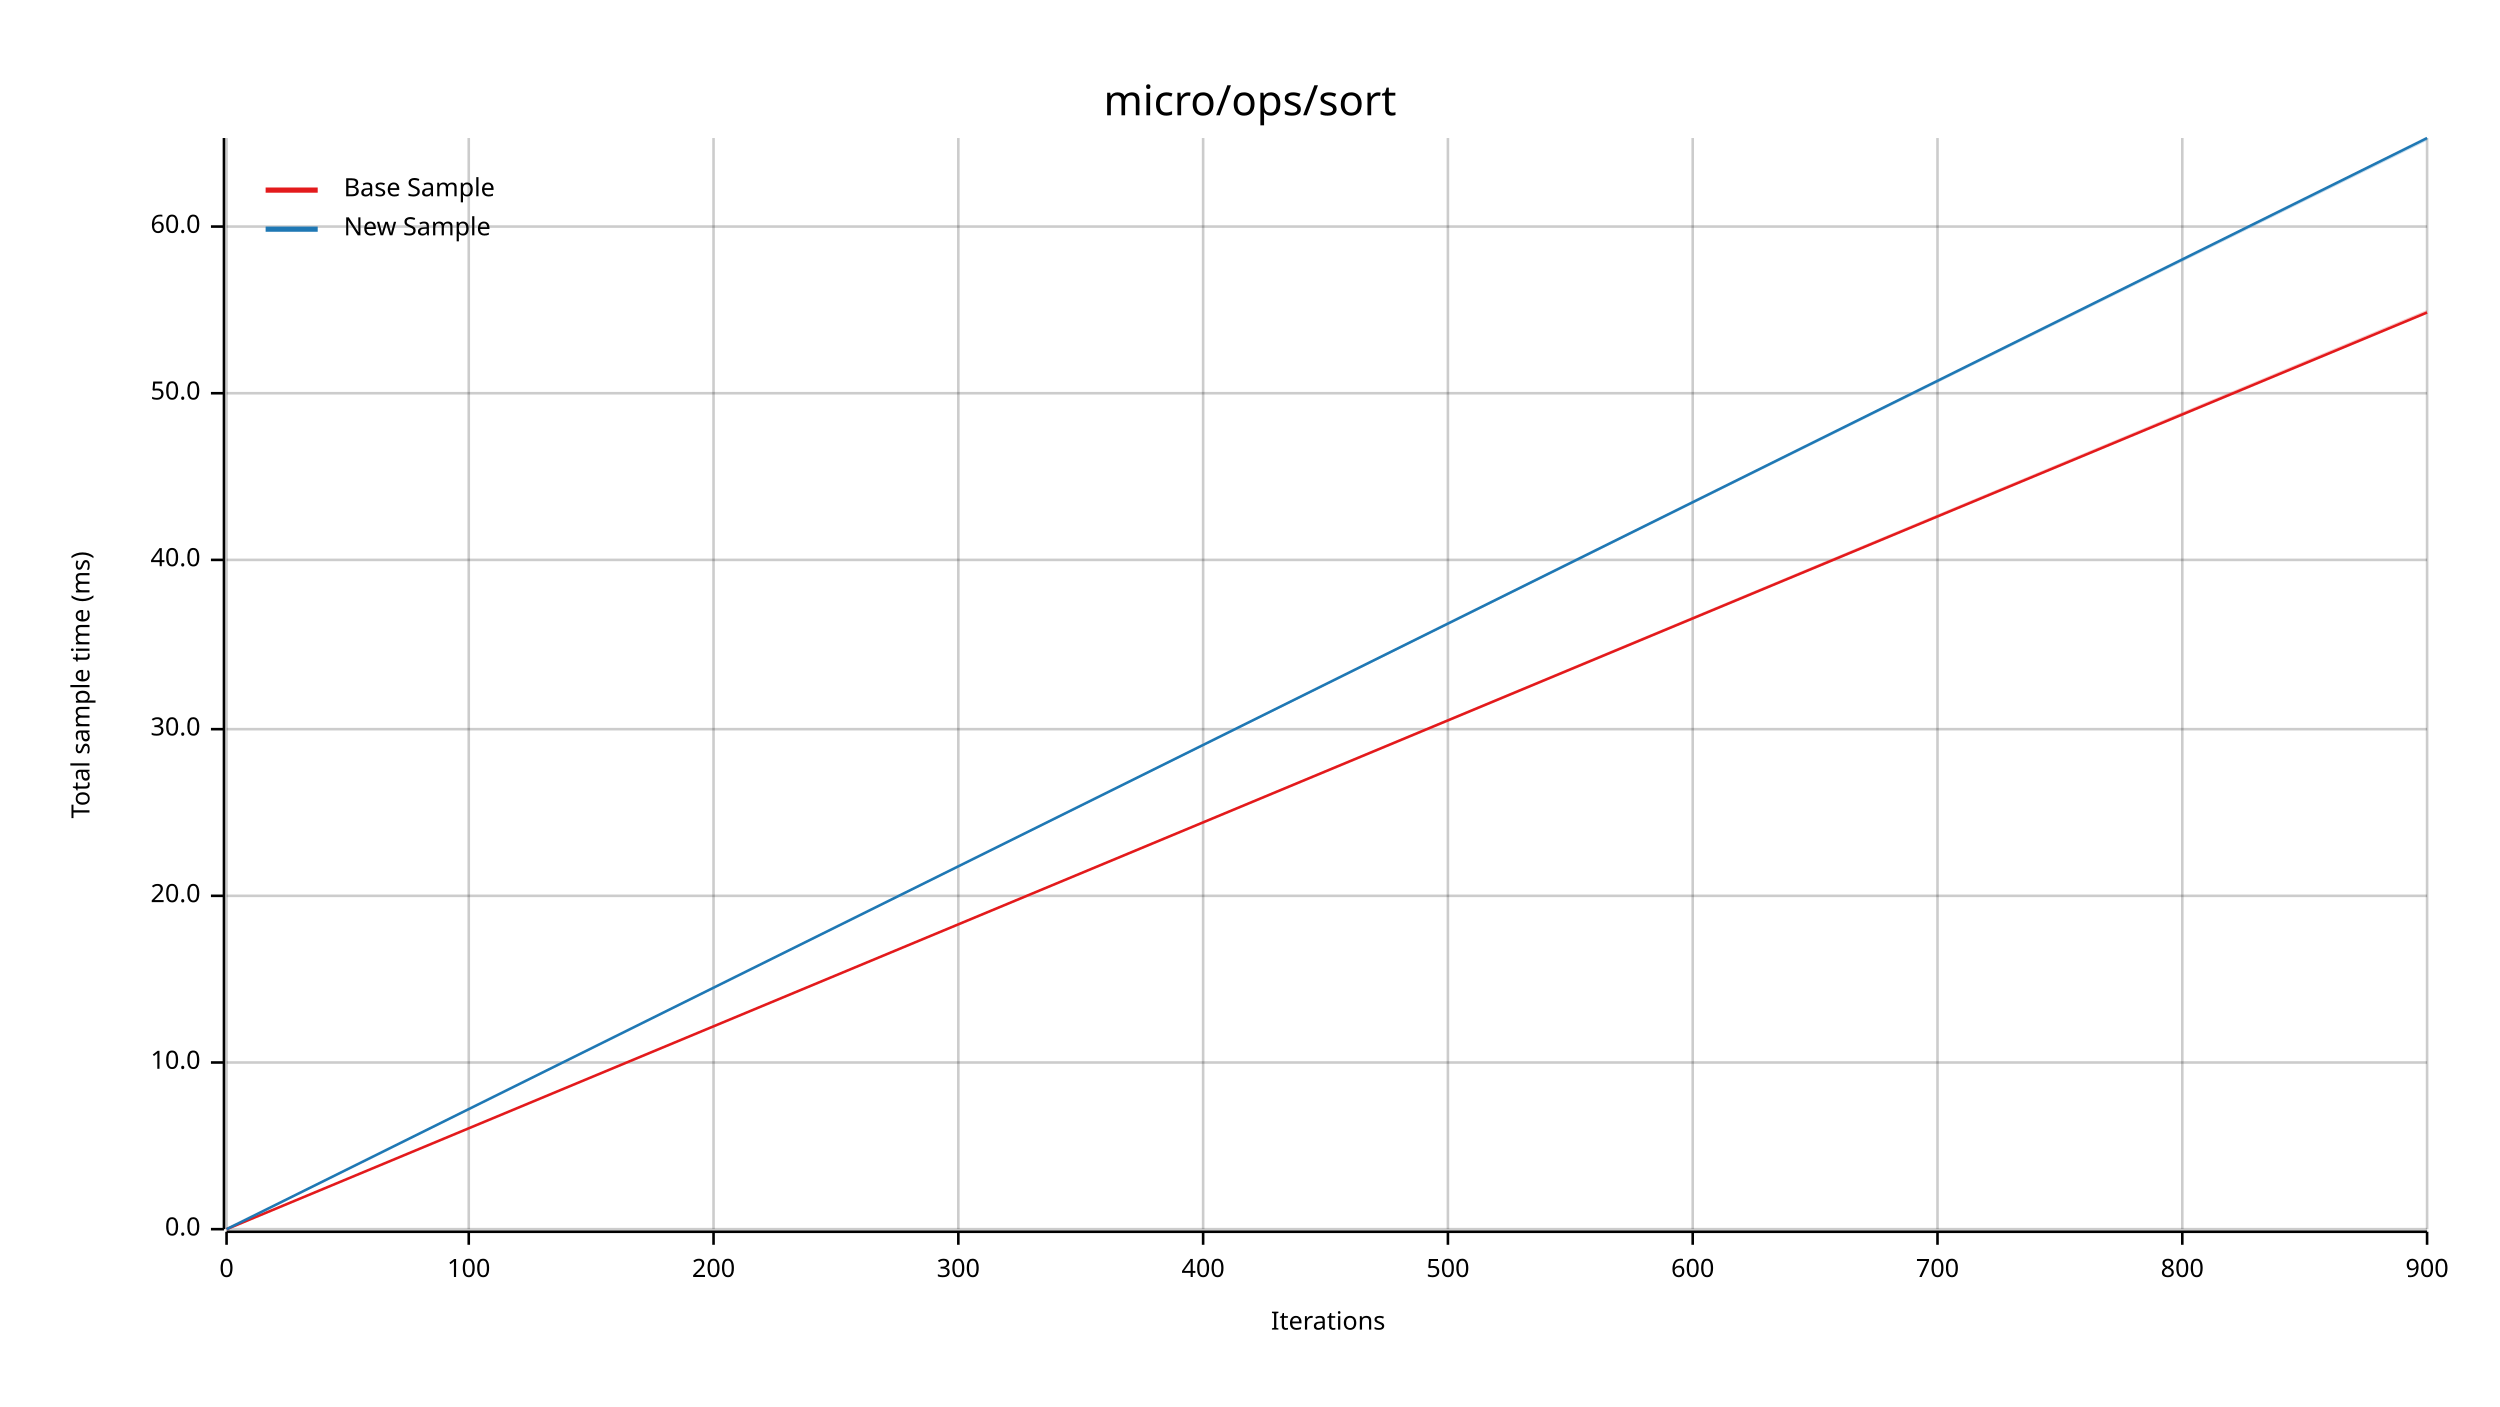
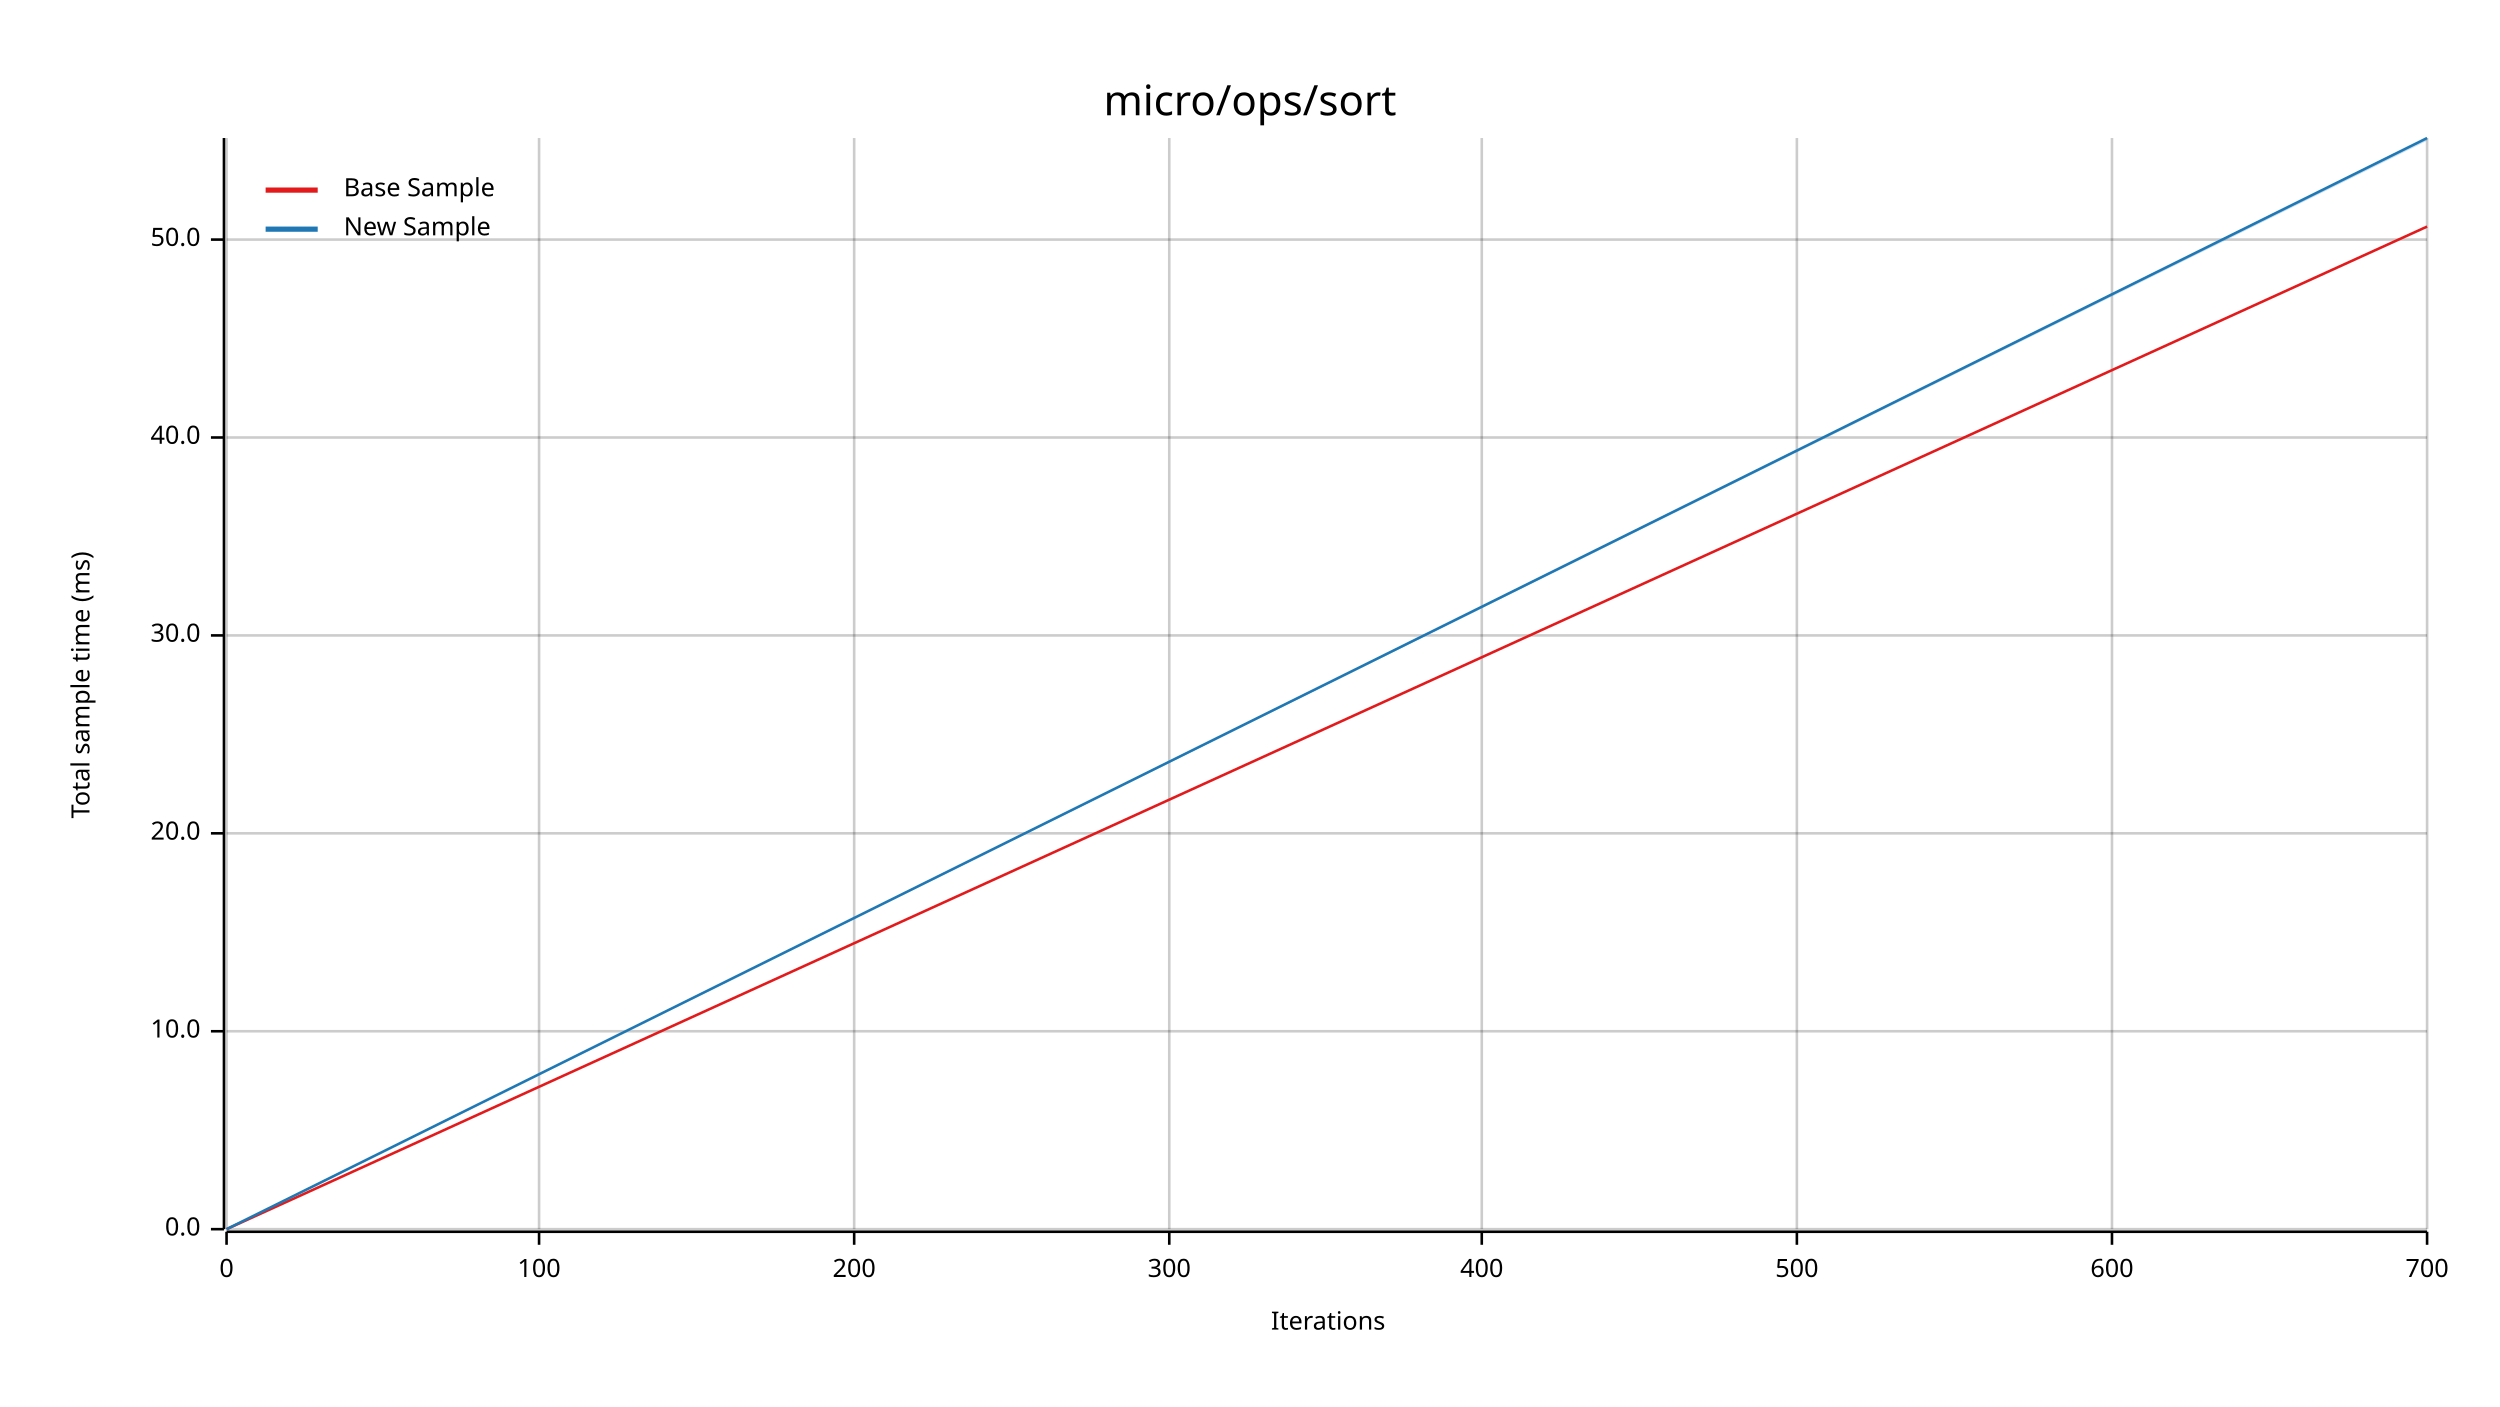
<svg xmlns="http://www.w3.org/2000/svg" width="960" height="540" viewBox="0 0 960 540">
  <text x="480" y="32" dy="0.76em" text-anchor="middle" font-family="sans-serif" font-size="16.129" opacity="1" fill="#000000">
micro/ops/sort
</text>
  <text x="27" y="263" dy="0.76em" text-anchor="middle" font-family="sans-serif" font-size="9.677" opacity="1" fill="#000000" transform="rotate(270, 27, 263)">
Total sample time (ms)
</text>
  <text x="510" y="513" dy="-0.5ex" text-anchor="middle" font-family="sans-serif" font-size="9.677" opacity="1" fill="#000000">
Iterations
</text>
  <line opacity="0.2" stroke="#000000" stroke-width="1" x1="87" y1="472" x2="87" y2="53" />
-   <line opacity="0.2" stroke="#000000" stroke-width="1" x1="180" y1="472" x2="180" y2="53" />
-   <line opacity="0.2" stroke="#000000" stroke-width="1" x1="274" y1="472" x2="274" y2="53" />
-   <line opacity="0.2" stroke="#000000" stroke-width="1" x1="368" y1="472" x2="368" y2="53" />
-   <line opacity="0.2" stroke="#000000" stroke-width="1" x1="462" y1="472" x2="462" y2="53" />
-   <line opacity="0.2" stroke="#000000" stroke-width="1" x1="556" y1="472" x2="556" y2="53" />
-   <line opacity="0.2" stroke="#000000" stroke-width="1" x1="650" y1="472" x2="650" y2="53" />
-   <line opacity="0.2" stroke="#000000" stroke-width="1" x1="744" y1="472" x2="744" y2="53" />
-   <line opacity="0.2" stroke="#000000" stroke-width="1" x1="838" y1="472" x2="838" y2="53" />
+   <line opacity="0.2" stroke="#000000" stroke-width="1" x1="207" y1="472" x2="207" y2="53" />
+   <line opacity="0.2" stroke="#000000" stroke-width="1" x1="328" y1="472" x2="328" y2="53" />
+   <line opacity="0.2" stroke="#000000" stroke-width="1" x1="449" y1="472" x2="449" y2="53" />
+   <line opacity="0.2" stroke="#000000" stroke-width="1" x1="569" y1="472" x2="569" y2="53" />
+   <line opacity="0.2" stroke="#000000" stroke-width="1" x1="690" y1="472" x2="690" y2="53" />
+   <line opacity="0.2" stroke="#000000" stroke-width="1" x1="811" y1="472" x2="811" y2="53" />
  <line opacity="0.2" stroke="#000000" stroke-width="1" x1="932" y1="472" x2="932" y2="53" />
  <line opacity="0.2" stroke="#000000" stroke-width="1" x1="87" y1="472" x2="932" y2="472" />
-   <line opacity="0.2" stroke="#000000" stroke-width="1" x1="87" y1="408" x2="932" y2="408" />
-   <line opacity="0.2" stroke="#000000" stroke-width="1" x1="87" y1="344" x2="932" y2="344" />
-   <line opacity="0.2" stroke="#000000" stroke-width="1" x1="87" y1="280" x2="932" y2="280" />
-   <line opacity="0.2" stroke="#000000" stroke-width="1" x1="87" y1="215" x2="932" y2="215" />
-   <line opacity="0.2" stroke="#000000" stroke-width="1" x1="87" y1="151" x2="932" y2="151" />
-   <line opacity="0.2" stroke="#000000" stroke-width="1" x1="87" y1="87" x2="932" y2="87" />
+   <line opacity="0.2" stroke="#000000" stroke-width="1" x1="87" y1="396" x2="932" y2="396" />
+   <line opacity="0.2" stroke="#000000" stroke-width="1" x1="87" y1="320" x2="932" y2="320" />
+   <line opacity="0.2" stroke="#000000" stroke-width="1" x1="87" y1="244" x2="932" y2="244" />
+   <line opacity="0.2" stroke="#000000" stroke-width="1" x1="87" y1="168" x2="932" y2="168" />
+   <line opacity="0.2" stroke="#000000" stroke-width="1" x1="87" y1="92" x2="932" y2="92" />
  <polyline fill="none" opacity="1" stroke="#000000" stroke-width="1" points="86,53 86,472 " />
  <text x="77" y="472" dy="0.5ex" text-anchor="end" font-family="sans-serif" font-size="9.677" opacity="1" fill="#000000">
0.0
</text>
  <polyline fill="none" opacity="1" stroke="#000000" stroke-width="1" points="81,472 86,472 " />
-   <text x="77" y="408" dy="0.5ex" text-anchor="end" font-family="sans-serif" font-size="9.677" opacity="1" fill="#000000">
+   <text x="77" y="396" dy="0.5ex" text-anchor="end" font-family="sans-serif" font-size="9.677" opacity="1" fill="#000000">
10.0
</text>
-   <polyline fill="none" opacity="1" stroke="#000000" stroke-width="1" points="81,408 86,408 " />
-   <text x="77" y="344" dy="0.5ex" text-anchor="end" font-family="sans-serif" font-size="9.677" opacity="1" fill="#000000">
+   <polyline fill="none" opacity="1" stroke="#000000" stroke-width="1" points="81,396 86,396 " />
+   <text x="77" y="320" dy="0.5ex" text-anchor="end" font-family="sans-serif" font-size="9.677" opacity="1" fill="#000000">
20.0
</text>
-   <polyline fill="none" opacity="1" stroke="#000000" stroke-width="1" points="81,344 86,344 " />
-   <text x="77" y="280" dy="0.5ex" text-anchor="end" font-family="sans-serif" font-size="9.677" opacity="1" fill="#000000">
+   <polyline fill="none" opacity="1" stroke="#000000" stroke-width="1" points="81,320 86,320 " />
+   <text x="77" y="244" dy="0.5ex" text-anchor="end" font-family="sans-serif" font-size="9.677" opacity="1" fill="#000000">
30.0
</text>
-   <polyline fill="none" opacity="1" stroke="#000000" stroke-width="1" points="81,280 86,280 " />
-   <text x="77" y="215" dy="0.5ex" text-anchor="end" font-family="sans-serif" font-size="9.677" opacity="1" fill="#000000">
+   <polyline fill="none" opacity="1" stroke="#000000" stroke-width="1" points="81,244 86,244 " />
+   <text x="77" y="168" dy="0.5ex" text-anchor="end" font-family="sans-serif" font-size="9.677" opacity="1" fill="#000000">
40.0
</text>
-   <polyline fill="none" opacity="1" stroke="#000000" stroke-width="1" points="81,215 86,215 " />
-   <text x="77" y="151" dy="0.5ex" text-anchor="end" font-family="sans-serif" font-size="9.677" opacity="1" fill="#000000">
+   <polyline fill="none" opacity="1" stroke="#000000" stroke-width="1" points="81,168 86,168 " />
+   <text x="77" y="92" dy="0.5ex" text-anchor="end" font-family="sans-serif" font-size="9.677" opacity="1" fill="#000000">
50.0
</text>
-   <polyline fill="none" opacity="1" stroke="#000000" stroke-width="1" points="81,151 86,151 " />
-   <text x="77" y="87" dy="0.5ex" text-anchor="end" font-family="sans-serif" font-size="9.677" opacity="1" fill="#000000">
- 60.0
- </text>
-   <polyline fill="none" opacity="1" stroke="#000000" stroke-width="1" points="81,87 86,87 " />
+   <polyline fill="none" opacity="1" stroke="#000000" stroke-width="1" points="81,92 86,92 " />
  <polyline fill="none" opacity="1" stroke="#000000" stroke-width="1" points="87,473 932,473 " />
  <text x="87" y="483" dy="0.76em" text-anchor="middle" font-family="sans-serif" font-size="9.677" opacity="1" fill="#000000">
0
</text>
  <polyline fill="none" opacity="1" stroke="#000000" stroke-width="1" points="87,473 87,478 " />
-   <text x="180" y="483" dy="0.76em" text-anchor="middle" font-family="sans-serif" font-size="9.677" opacity="1" fill="#000000">
+   <text x="207" y="483" dy="0.76em" text-anchor="middle" font-family="sans-serif" font-size="9.677" opacity="1" fill="#000000">
100
</text>
-   <polyline fill="none" opacity="1" stroke="#000000" stroke-width="1" points="180,473 180,478 " />
-   <text x="274" y="483" dy="0.76em" text-anchor="middle" font-family="sans-serif" font-size="9.677" opacity="1" fill="#000000">
+   <polyline fill="none" opacity="1" stroke="#000000" stroke-width="1" points="207,473 207,478 " />
+   <text x="328" y="483" dy="0.76em" text-anchor="middle" font-family="sans-serif" font-size="9.677" opacity="1" fill="#000000">
200
</text>
-   <polyline fill="none" opacity="1" stroke="#000000" stroke-width="1" points="274,473 274,478 " />
-   <text x="368" y="483" dy="0.76em" text-anchor="middle" font-family="sans-serif" font-size="9.677" opacity="1" fill="#000000">
+   <polyline fill="none" opacity="1" stroke="#000000" stroke-width="1" points="328,473 328,478 " />
+   <text x="449" y="483" dy="0.76em" text-anchor="middle" font-family="sans-serif" font-size="9.677" opacity="1" fill="#000000">
300
</text>
-   <polyline fill="none" opacity="1" stroke="#000000" stroke-width="1" points="368,473 368,478 " />
-   <text x="462" y="483" dy="0.76em" text-anchor="middle" font-family="sans-serif" font-size="9.677" opacity="1" fill="#000000">
+   <polyline fill="none" opacity="1" stroke="#000000" stroke-width="1" points="449,473 449,478 " />
+   <text x="569" y="483" dy="0.76em" text-anchor="middle" font-family="sans-serif" font-size="9.677" opacity="1" fill="#000000">
400
</text>
-   <polyline fill="none" opacity="1" stroke="#000000" stroke-width="1" points="462,473 462,478 " />
-   <text x="556" y="483" dy="0.76em" text-anchor="middle" font-family="sans-serif" font-size="9.677" opacity="1" fill="#000000">
+   <polyline fill="none" opacity="1" stroke="#000000" stroke-width="1" points="569,473 569,478 " />
+   <text x="690" y="483" dy="0.76em" text-anchor="middle" font-family="sans-serif" font-size="9.677" opacity="1" fill="#000000">
500
</text>
-   <polyline fill="none" opacity="1" stroke="#000000" stroke-width="1" points="556,473 556,478 " />
-   <text x="650" y="483" dy="0.76em" text-anchor="middle" font-family="sans-serif" font-size="9.677" opacity="1" fill="#000000">
+   <polyline fill="none" opacity="1" stroke="#000000" stroke-width="1" points="690,473 690,478 " />
+   <text x="811" y="483" dy="0.76em" text-anchor="middle" font-family="sans-serif" font-size="9.677" opacity="1" fill="#000000">
600
</text>
-   <polyline fill="none" opacity="1" stroke="#000000" stroke-width="1" points="650,473 650,478 " />
-   <text x="744" y="483" dy="0.76em" text-anchor="middle" font-family="sans-serif" font-size="9.677" opacity="1" fill="#000000">
+   <polyline fill="none" opacity="1" stroke="#000000" stroke-width="1" points="811,473 811,478 " />
+   <text x="932" y="483" dy="0.76em" text-anchor="middle" font-family="sans-serif" font-size="9.677" opacity="1" fill="#000000">
700
</text>
-   <polyline fill="none" opacity="1" stroke="#000000" stroke-width="1" points="744,473 744,478 " />
-   <text x="838" y="483" dy="0.76em" text-anchor="middle" font-family="sans-serif" font-size="9.677" opacity="1" fill="#000000">
- 800
- </text>
-   <polyline fill="none" opacity="1" stroke="#000000" stroke-width="1" points="838,473 838,478 " />
-   <text x="932" y="483" dy="0.76em" text-anchor="middle" font-family="sans-serif" font-size="9.677" opacity="1" fill="#000000">
- 900
- </text>
  <polyline fill="none" opacity="1" stroke="#000000" stroke-width="1" points="932,473 932,478 " />
-   <polyline fill="none" opacity="1" stroke="#E31A1C" stroke-width="1" points="87,472 932,120 " />
-   <polygon opacity="0.25" fill="#E31A1C" points="87,472 932,120 932,119 " />
+   <polyline fill="none" opacity="1" stroke="#E31A1C" stroke-width="1" points="87,472 932,87 " />
+   <polygon opacity="0.25" fill="#E31A1C" points="87,472 932,87 932,87 " />
  <polyline fill="none" opacity="1" stroke="#1F78B4" stroke-width="1" points="87,472 932,53 " />
  <polygon opacity="0.25" fill="#1F78B4" points="87,472 932,54 932,53 " />
  <text x="132" y="68" dy="0.76em" text-anchor="start" font-family="sans-serif" font-size="9.677" opacity="1" fill="#000000">
Base Sample
</text>
  <text x="132" y="83" dy="0.76em" text-anchor="start" font-family="sans-serif" font-size="9.677" opacity="1" fill="#000000">
New Sample
</text>
  <polyline fill="none" opacity="1" stroke="#E31A1C" stroke-width="2" points="102,73 122,73 " />
  <polyline fill="none" opacity="1" stroke="#1F78B4" stroke-width="2" points="102,88 122,88 " />
</svg>
